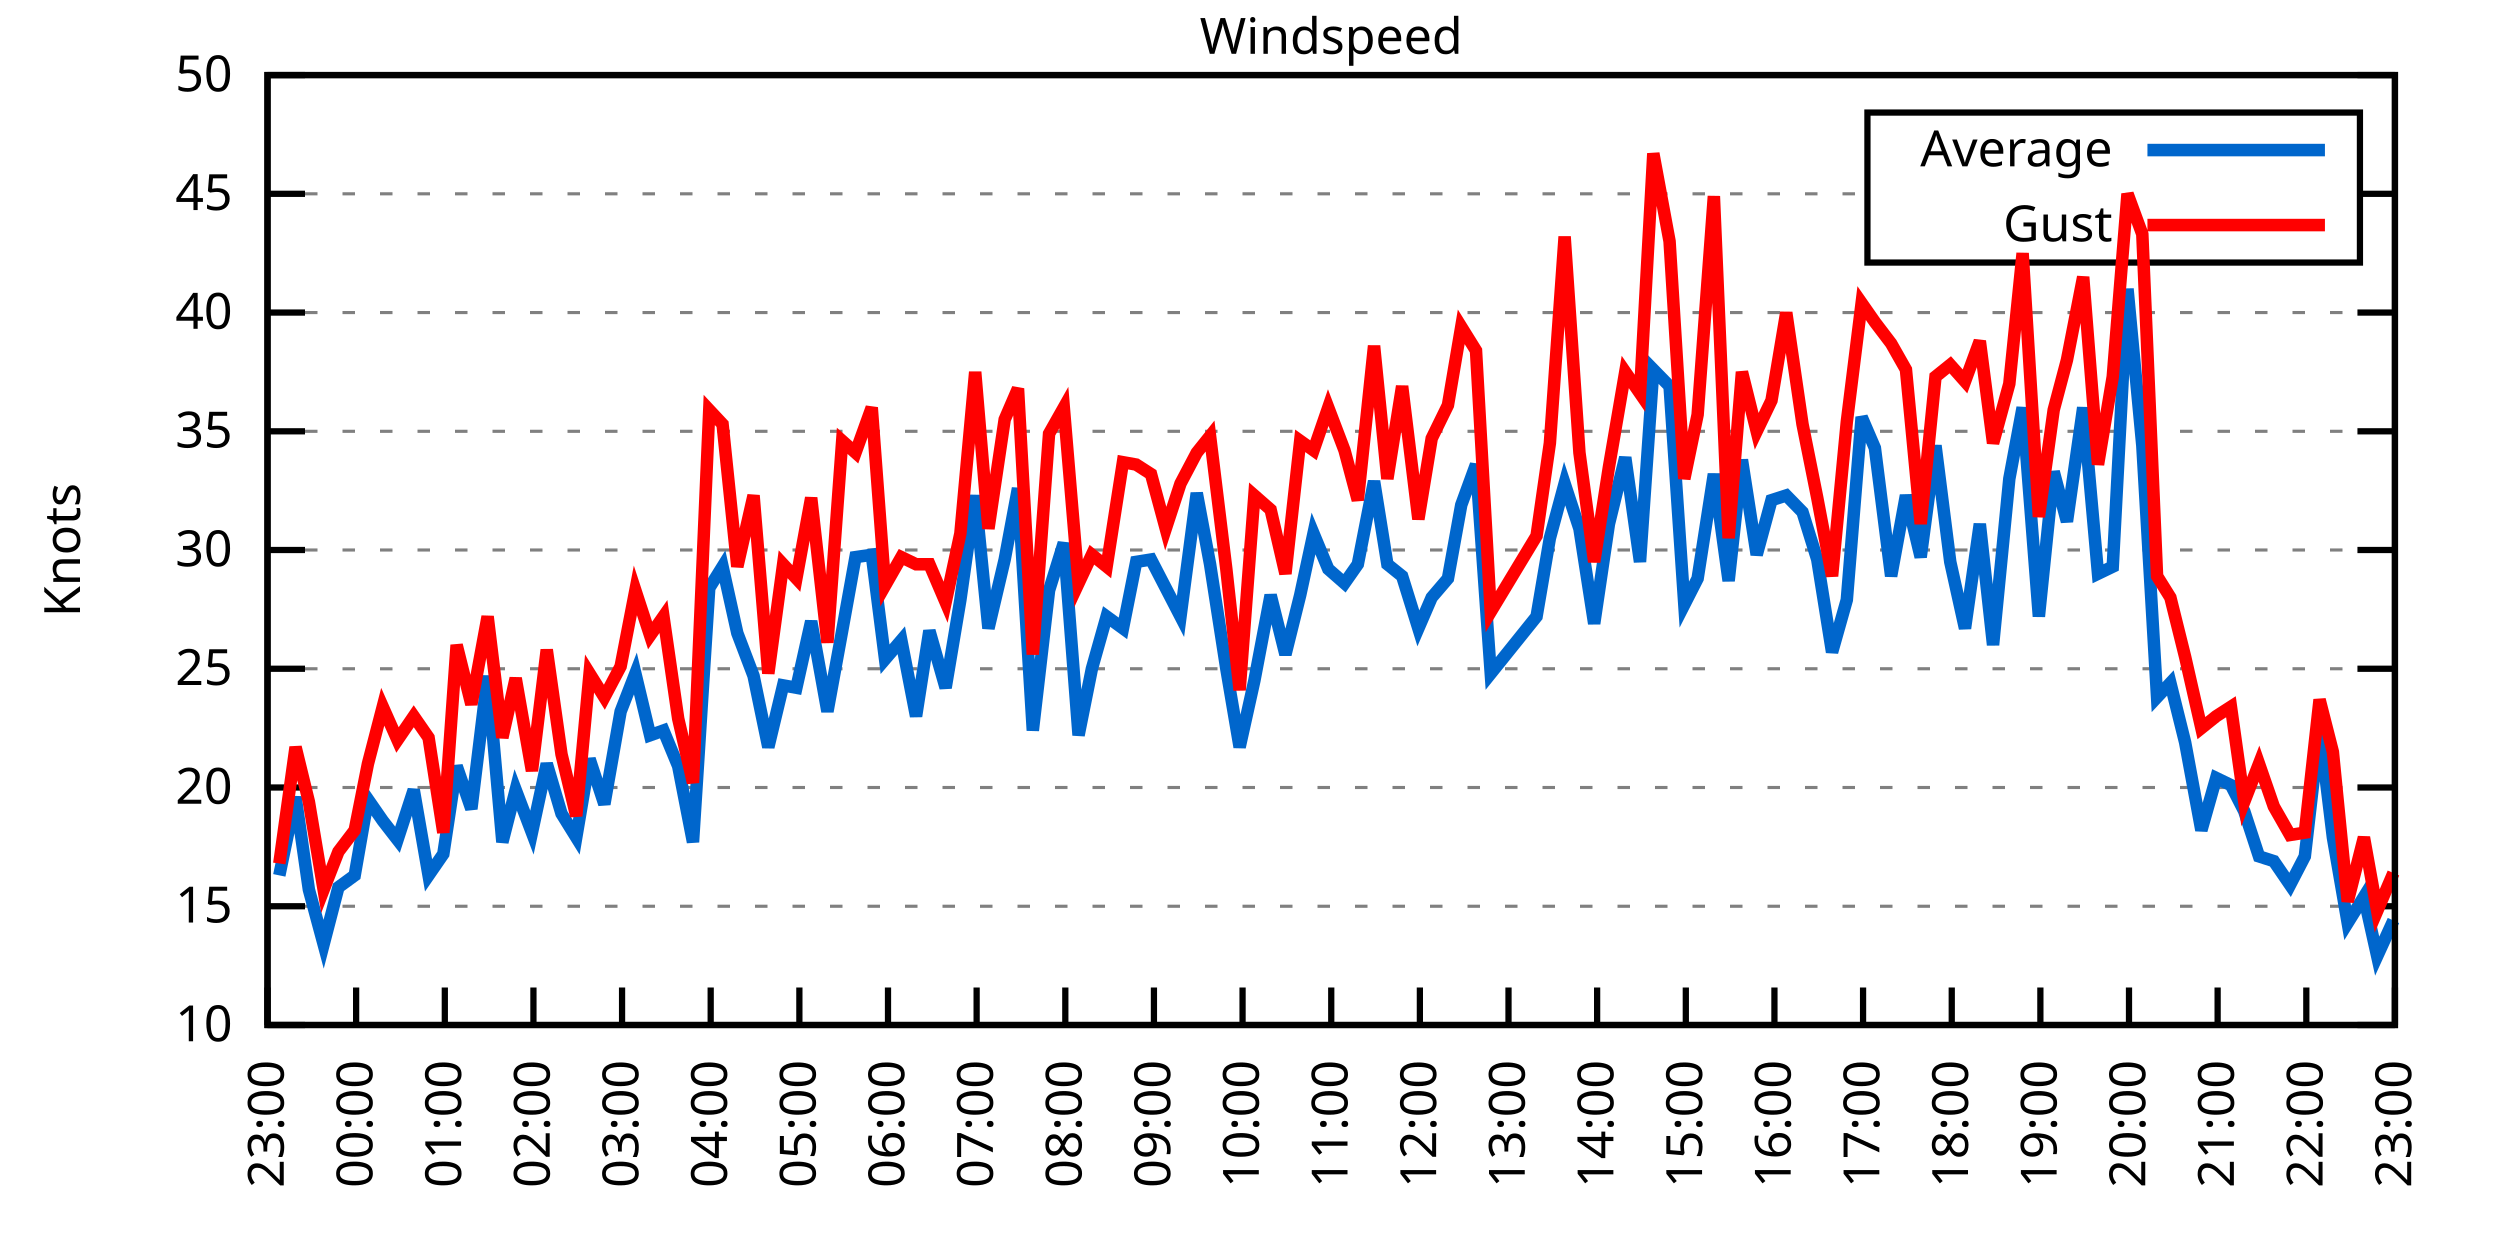
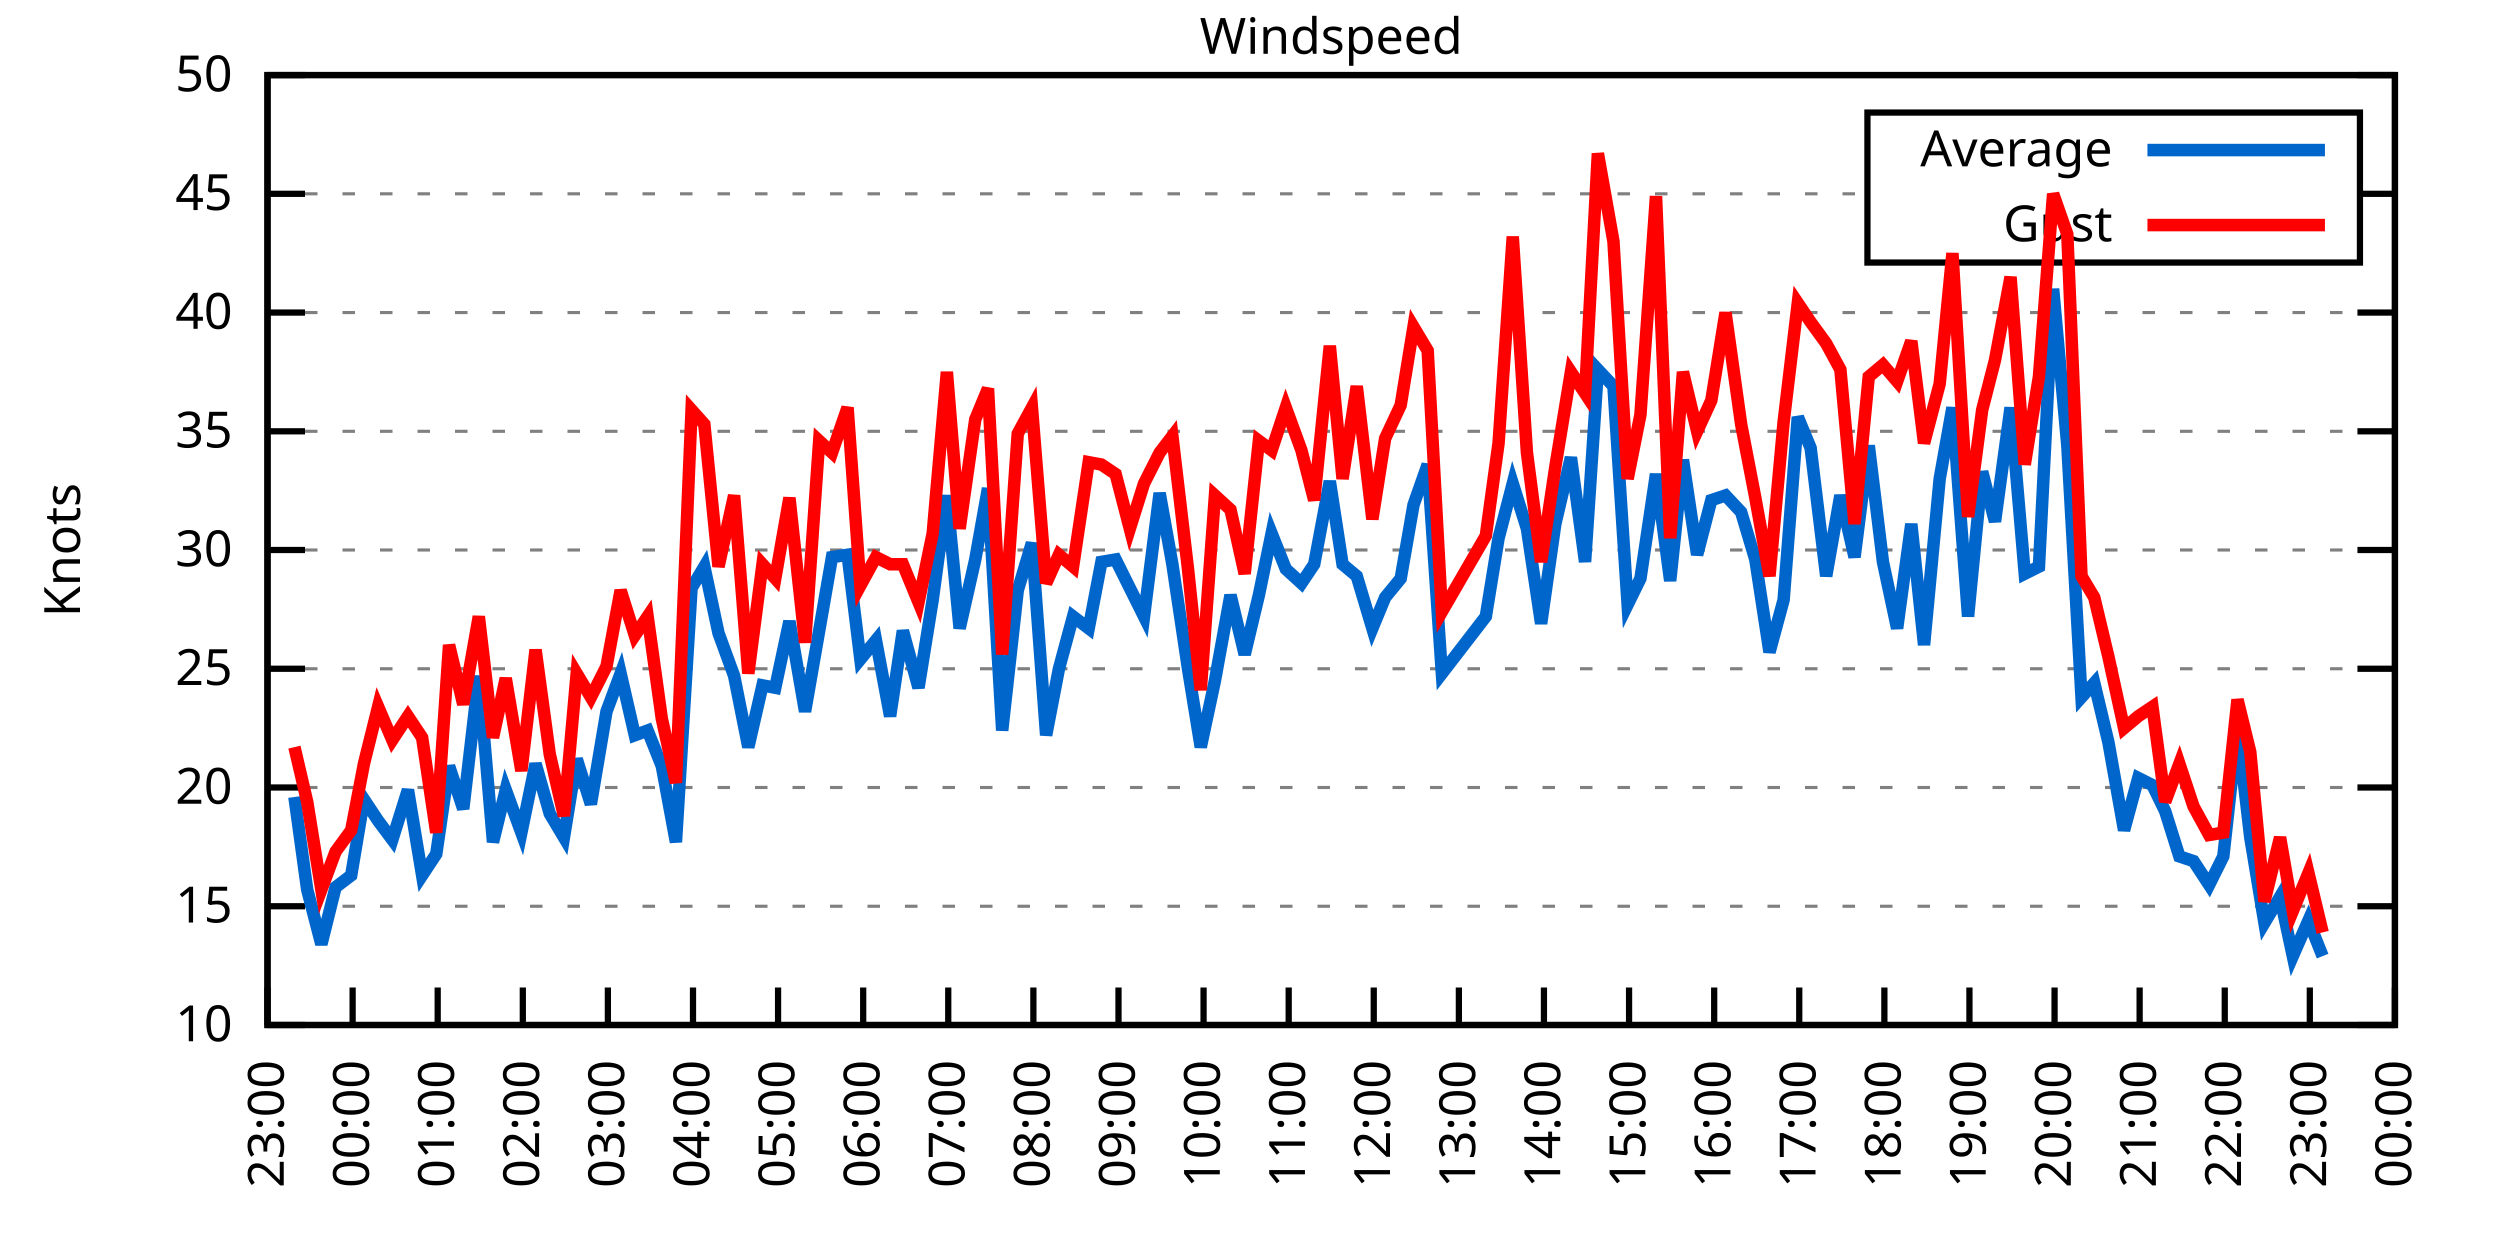
<svg xmlns="http://www.w3.org/2000/svg" xmlns:xlink="http://www.w3.org/1999/xlink" width="400" height="200" viewBox="0 0 400 200">
  <g id="gnuplot_canvas">
    <rect x="0" y="0" width="400" height="200" fill="none" />
    <defs>
      <circle id="gpDot" r="0.5" stroke-width="0.5" stroke="currentColor" />
      <path id="gpPt0" stroke-width="0.333" stroke="currentColor" d="M-1,0 h2 M0,-1 v2" />
      <path id="gpPt1" stroke-width="0.333" stroke="currentColor" d="M-1,-1 L1,1 M1,-1 L-1,1" />
      <path id="gpPt2" stroke-width="0.333" stroke="currentColor" d="M-1,0 L1,0 M0,-1 L0,1 M-1,-1 L1,1 M-1,1 L1,-1" />
      <rect id="gpPt3" stroke-width="0.333" stroke="currentColor" x="-1" y="-1" width="2" height="2" />
      <rect id="gpPt4" stroke-width="0.333" stroke="currentColor" fill="currentColor" x="-1" y="-1" width="2" height="2" />
      <circle id="gpPt5" stroke-width="0.333" stroke="currentColor" cx="0" cy="0" r="1" />
      <use xlink:href="#gpPt5" id="gpPt6" fill="currentColor" stroke="none" />
      <path id="gpPt7" stroke-width="0.333" stroke="currentColor" d="M0,-1.33 L-1.33,0.67 L1.33,0.67 z" />
      <use xlink:href="#gpPt7" id="gpPt8" fill="currentColor" stroke="none" />
      <use xlink:href="#gpPt7" id="gpPt9" stroke="currentColor" transform="rotate(180)" />
      <use xlink:href="#gpPt9" id="gpPt10" fill="currentColor" stroke="none" />
      <use xlink:href="#gpPt3" id="gpPt11" stroke="currentColor" transform="rotate(45)" />
      <use xlink:href="#gpPt11" id="gpPt12" fill="currentColor" stroke="none" />
      <path id="gpPt13" stroke-width="0.333" stroke="currentColor" d="M0,1.330 L1.265,0.411 L0.782,-1.067 L-0.782,-1.076 L-1.265,0.411 z" />
      <use xlink:href="#gpPt13" id="gpPt14" fill="currentColor" stroke="none" />
      <filter id="textbox" filterUnits="objectBoundingBox" x="0" y="0" height="1" width="1">
        <feFlood flood-color="white" flood-opacity="1" result="bgnd" />
        <feComposite in="SourceGraphic" in2="bgnd" operator="atop" />
      </filter>
      <filter id="greybox" filterUnits="objectBoundingBox" x="0" y="0" height="1" width="1">
        <feFlood flood-color="lightgrey" flood-opacity="1" result="grey" />
        <feComposite in="SourceGraphic" in2="grey" operator="atop" />
      </filter>
    </defs>
    <g fill="none" color="white" stroke="currentColor" stroke-width="1.00" stroke-linecap="butt" stroke-linejoin="miter">
</g>
    <g fill="none" color="black" stroke="currentColor" stroke-width="1.00" stroke-linecap="butt" stroke-linejoin="miter">
      <g stroke="none" shape-rendering="crispEdges">
        <polygon fill="rgb(255, 255, 255)" points="42.80,164.00 383.18,164.00 383.18,12.02 42.80,12.02 " />
      </g>
    </g>
    <g fill="none" color="black" stroke="currentColor" stroke-width="1.00" stroke-linecap="butt" stroke-linejoin="miter">
</g>
    <g fill="none" color="black" stroke="black" stroke-width="0.50" stroke-linecap="butt" stroke-linejoin="miter">
</g>
    <g fill="none" color="gray" stroke="currentColor" stroke-width="0.50" stroke-linecap="butt" stroke-linejoin="miter">
      <path stroke="gray" stroke-dasharray="2,4" class="gridline" d="M42.80,164.00 L383.19,164.00  " />
    </g>
    <g fill="none" color="gray" stroke="gray" stroke-width="1.00" stroke-linecap="butt" stroke-linejoin="miter">
</g>
    <g fill="none" color="black" stroke="currentColor" stroke-width="1.00" stroke-linecap="butt" stroke-linejoin="miter">
      <path stroke="black" d="M42.80,164.00 L48.80,164.00 M383.19,164.00 L377.19,164.00  " />
      <g transform="translate(37.20,166.60)" stroke="none" fill="black" font-family="Sans" font-size="8.00" text-anchor="end">
        <text>
          <tspan font-family="Sans"> 10</tspan>
        </text>
      </g>
    </g>
    <g fill="none" color="black" stroke="currentColor" stroke-width="1.00" stroke-linecap="butt" stroke-linejoin="miter">
</g>
    <g fill="none" color="black" stroke="black" stroke-width="0.50" stroke-linecap="butt" stroke-linejoin="miter">
</g>
    <g fill="none" color="gray" stroke="currentColor" stroke-width="0.50" stroke-linecap="butt" stroke-linejoin="miter">
      <path stroke="gray" stroke-dasharray="2,4" class="gridline" d="M42.80,145.00 L383.19,145.00  " />
    </g>
    <g fill="none" color="gray" stroke="gray" stroke-width="1.00" stroke-linecap="butt" stroke-linejoin="miter">
</g>
    <g fill="none" color="black" stroke="currentColor" stroke-width="1.00" stroke-linecap="butt" stroke-linejoin="miter">
      <path stroke="black" d="M42.80,145.00 L48.80,145.00 M383.19,145.00 L377.19,145.00  " />
      <g transform="translate(37.20,147.60)" stroke="none" fill="black" font-family="Sans" font-size="8.00" text-anchor="end">
        <text>
          <tspan font-family="Sans"> 15</tspan>
        </text>
      </g>
    </g>
    <g fill="none" color="black" stroke="currentColor" stroke-width="1.00" stroke-linecap="butt" stroke-linejoin="miter">
</g>
    <g fill="none" color="black" stroke="black" stroke-width="0.50" stroke-linecap="butt" stroke-linejoin="miter">
</g>
    <g fill="none" color="gray" stroke="currentColor" stroke-width="0.50" stroke-linecap="butt" stroke-linejoin="miter">
      <path stroke="gray" stroke-dasharray="2,4" class="gridline" d="M42.80,126.00 L383.19,126.00  " />
    </g>
    <g fill="none" color="gray" stroke="gray" stroke-width="1.00" stroke-linecap="butt" stroke-linejoin="miter">
</g>
    <g fill="none" color="black" stroke="currentColor" stroke-width="1.00" stroke-linecap="butt" stroke-linejoin="miter">
      <path stroke="black" d="M42.80,126.00 L48.80,126.00 M383.19,126.00 L377.19,126.00  " />
      <g transform="translate(37.20,128.60)" stroke="none" fill="black" font-family="Sans" font-size="8.00" text-anchor="end">
        <text>
          <tspan font-family="Sans"> 20</tspan>
        </text>
      </g>
    </g>
    <g fill="none" color="black" stroke="currentColor" stroke-width="1.00" stroke-linecap="butt" stroke-linejoin="miter">
</g>
    <g fill="none" color="black" stroke="black" stroke-width="0.50" stroke-linecap="butt" stroke-linejoin="miter">
</g>
    <g fill="none" color="gray" stroke="currentColor" stroke-width="0.50" stroke-linecap="butt" stroke-linejoin="miter">
      <path stroke="gray" stroke-dasharray="2,4" class="gridline" d="M42.80,107.00 L383.19,107.00  " />
    </g>
    <g fill="none" color="gray" stroke="gray" stroke-width="1.00" stroke-linecap="butt" stroke-linejoin="miter">
</g>
    <g fill="none" color="black" stroke="currentColor" stroke-width="1.00" stroke-linecap="butt" stroke-linejoin="miter">
      <path stroke="black" d="M42.80,107.00 L48.80,107.00 M383.19,107.00 L377.19,107.00  " />
      <g transform="translate(37.20,109.60)" stroke="none" fill="black" font-family="Sans" font-size="8.00" text-anchor="end">
        <text>
          <tspan font-family="Sans"> 25</tspan>
        </text>
      </g>
    </g>
    <g fill="none" color="black" stroke="currentColor" stroke-width="1.00" stroke-linecap="butt" stroke-linejoin="miter">
</g>
    <g fill="none" color="black" stroke="black" stroke-width="0.50" stroke-linecap="butt" stroke-linejoin="miter">
</g>
    <g fill="none" color="gray" stroke="currentColor" stroke-width="0.50" stroke-linecap="butt" stroke-linejoin="miter">
      <path stroke="gray" stroke-dasharray="2,4" class="gridline" d="M42.80,88.00 L383.19,88.00  " />
    </g>
    <g fill="none" color="gray" stroke="gray" stroke-width="1.00" stroke-linecap="butt" stroke-linejoin="miter">
</g>
    <g fill="none" color="black" stroke="currentColor" stroke-width="1.00" stroke-linecap="butt" stroke-linejoin="miter">
      <path stroke="black" d="M42.80,88.00 L48.80,88.00 M383.19,88.00 L377.19,88.00  " />
      <g transform="translate(37.20,90.60)" stroke="none" fill="black" font-family="Sans" font-size="8.00" text-anchor="end">
        <text>
          <tspan font-family="Sans"> 30</tspan>
        </text>
      </g>
    </g>
    <g fill="none" color="black" stroke="currentColor" stroke-width="1.00" stroke-linecap="butt" stroke-linejoin="miter">
</g>
    <g fill="none" color="black" stroke="black" stroke-width="0.50" stroke-linecap="butt" stroke-linejoin="miter">
</g>
    <g fill="none" color="gray" stroke="currentColor" stroke-width="0.50" stroke-linecap="butt" stroke-linejoin="miter">
      <path stroke="gray" stroke-dasharray="2,4" class="gridline" d="M42.80,69.01 L383.19,69.01  " />
    </g>
    <g fill="none" color="gray" stroke="gray" stroke-width="1.00" stroke-linecap="butt" stroke-linejoin="miter">
</g>
    <g fill="none" color="black" stroke="currentColor" stroke-width="1.00" stroke-linecap="butt" stroke-linejoin="miter">
      <path stroke="black" d="M42.80,69.01 L48.80,69.01 M383.19,69.01 L377.19,69.01  " />
      <g transform="translate(37.20,71.61)" stroke="none" fill="black" font-family="Sans" font-size="8.00" text-anchor="end">
        <text>
          <tspan font-family="Sans"> 35</tspan>
        </text>
      </g>
    </g>
    <g fill="none" color="black" stroke="currentColor" stroke-width="1.00" stroke-linecap="butt" stroke-linejoin="miter">
</g>
    <g fill="none" color="black" stroke="black" stroke-width="0.50" stroke-linecap="butt" stroke-linejoin="miter">
</g>
    <g fill="none" color="gray" stroke="currentColor" stroke-width="0.50" stroke-linecap="butt" stroke-linejoin="miter">
      <path stroke="gray" stroke-dasharray="2,4" class="gridline" d="M42.80,50.01 L383.19,50.01  " />
    </g>
    <g fill="none" color="gray" stroke="gray" stroke-width="1.00" stroke-linecap="butt" stroke-linejoin="miter">
</g>
    <g fill="none" color="black" stroke="currentColor" stroke-width="1.00" stroke-linecap="butt" stroke-linejoin="miter">
      <path stroke="black" d="M42.80,50.01 L48.80,50.01 M383.19,50.01 L377.19,50.01  " />
      <g transform="translate(37.20,52.61)" stroke="none" fill="black" font-family="Sans" font-size="8.00" text-anchor="end">
        <text>
          <tspan font-family="Sans"> 40</tspan>
        </text>
      </g>
    </g>
    <g fill="none" color="black" stroke="currentColor" stroke-width="1.00" stroke-linecap="butt" stroke-linejoin="miter">
</g>
    <g fill="none" color="black" stroke="black" stroke-width="0.50" stroke-linecap="butt" stroke-linejoin="miter">
</g>
    <g fill="none" color="gray" stroke="currentColor" stroke-width="0.50" stroke-linecap="butt" stroke-linejoin="miter">
      <path stroke="gray" stroke-dasharray="2,4" class="gridline" d="M42.80,31.01 L298.79,31.01 M377.59,31.01 L383.19,31.01  " />
    </g>
    <g fill="none" color="gray" stroke="gray" stroke-width="1.00" stroke-linecap="butt" stroke-linejoin="miter">
</g>
    <g fill="none" color="black" stroke="currentColor" stroke-width="1.00" stroke-linecap="butt" stroke-linejoin="miter">
      <path stroke="black" d="M42.80,31.01 L48.80,31.01 M383.19,31.01 L377.19,31.01  " />
      <g transform="translate(37.20,33.61)" stroke="none" fill="black" font-family="Sans" font-size="8.00" text-anchor="end">
        <text>
          <tspan font-family="Sans"> 45</tspan>
        </text>
      </g>
    </g>
    <g fill="none" color="black" stroke="currentColor" stroke-width="1.00" stroke-linecap="butt" stroke-linejoin="miter">
</g>
    <g fill="none" color="black" stroke="black" stroke-width="0.50" stroke-linecap="butt" stroke-linejoin="miter">
</g>
    <g fill="none" color="gray" stroke="currentColor" stroke-width="0.50" stroke-linecap="butt" stroke-linejoin="miter">
      <path stroke="gray" stroke-dasharray="2,4" class="gridline" d="M42.80,12.01 L383.19,12.01  " />
    </g>
    <g fill="none" color="gray" stroke="gray" stroke-width="1.00" stroke-linecap="butt" stroke-linejoin="miter">
</g>
    <g fill="none" color="black" stroke="currentColor" stroke-width="1.00" stroke-linecap="butt" stroke-linejoin="miter">
      <path stroke="black" d="M42.80,12.01 L48.80,12.01 M383.19,12.01 L377.19,12.01  " />
      <g transform="translate(37.20,14.61)" stroke="none" fill="black" font-family="Sans" font-size="8.00" text-anchor="end">
        <text>
          <tspan font-family="Sans"> 50</tspan>
        </text>
      </g>
    </g>
    <g fill="none" color="black" stroke="currentColor" stroke-width="1.00" stroke-linecap="butt" stroke-linejoin="miter">
      <path stroke="black" d="M42.80,164.00 L42.80,158.00  " />
      <g transform="translate(45.40,169.60) rotate(270.00)" stroke="none" fill="black" font-family="Sans" font-size="8.00" text-anchor="end">
        <text>
          <tspan font-family="Sans">23:00</tspan>
        </text>
      </g>
    </g>
    <g fill="none" color="black" stroke="currentColor" stroke-width="1.00" stroke-linecap="butt" stroke-linejoin="miter">
-       <path stroke="black" d="M56.98,164.00 L56.98,158.00  " />
-       <g transform="translate(59.58,169.60) rotate(270.00)" stroke="none" fill="black" font-family="Sans" font-size="8.00" text-anchor="end">
+       <path stroke="black" d="M56.42,164.00 L56.42,158.00  " />
+       <g transform="translate(59.02,169.60) rotate(270.00)" stroke="none" fill="black" font-family="Sans" font-size="8.00" text-anchor="end">
        <text>
          <tspan font-family="Sans">00:00</tspan>
        </text>
      </g>
    </g>
    <g fill="none" color="black" stroke="currentColor" stroke-width="1.00" stroke-linecap="butt" stroke-linejoin="miter">
-       <path stroke="black" d="M71.17,164.00 L71.17,158.00  " />
-       <g transform="translate(73.77,169.60) rotate(270.00)" stroke="none" fill="black" font-family="Sans" font-size="8.00" text-anchor="end">
+       <path stroke="black" d="M70.03,164.00 L70.03,158.00  " />
+       <g transform="translate(72.63,169.60) rotate(270.00)" stroke="none" fill="black" font-family="Sans" font-size="8.00" text-anchor="end">
        <text>
          <tspan font-family="Sans">01:00</tspan>
        </text>
      </g>
    </g>
    <g fill="none" color="black" stroke="currentColor" stroke-width="1.00" stroke-linecap="butt" stroke-linejoin="miter">
-       <path stroke="black" d="M85.35,164.00 L85.35,158.00  " />
-       <g transform="translate(87.95,169.60) rotate(270.00)" stroke="none" fill="black" font-family="Sans" font-size="8.00" text-anchor="end">
+       <path stroke="black" d="M83.65,164.00 L83.65,158.00  " />
+       <g transform="translate(86.25,169.60) rotate(270.00)" stroke="none" fill="black" font-family="Sans" font-size="8.00" text-anchor="end">
        <text>
          <tspan font-family="Sans">02:00</tspan>
        </text>
      </g>
    </g>
    <g fill="none" color="black" stroke="currentColor" stroke-width="1.00" stroke-linecap="butt" stroke-linejoin="miter">
-       <path stroke="black" d="M99.53,164.00 L99.53,158.00  " />
-       <g transform="translate(102.13,169.60) rotate(270.00)" stroke="none" fill="black" font-family="Sans" font-size="8.00" text-anchor="end">
+       <path stroke="black" d="M97.26,164.00 L97.26,158.00  " />
+       <g transform="translate(99.86,169.60) rotate(270.00)" stroke="none" fill="black" font-family="Sans" font-size="8.00" text-anchor="end">
        <text>
          <tspan font-family="Sans">03:00</tspan>
        </text>
      </g>
    </g>
    <g fill="none" color="black" stroke="currentColor" stroke-width="1.00" stroke-linecap="butt" stroke-linejoin="miter">
-       <path stroke="black" d="M113.71,164.00 L113.71,158.00  " />
-       <g transform="translate(116.31,169.60) rotate(270.00)" stroke="none" fill="black" font-family="Sans" font-size="8.00" text-anchor="end">
+       <path stroke="black" d="M110.88,164.00 L110.88,158.00  " />
+       <g transform="translate(113.48,169.60) rotate(270.00)" stroke="none" fill="black" font-family="Sans" font-size="8.00" text-anchor="end">
        <text>
          <tspan font-family="Sans">04:00</tspan>
        </text>
      </g>
    </g>
    <g fill="none" color="black" stroke="currentColor" stroke-width="1.00" stroke-linecap="butt" stroke-linejoin="miter">
-       <path stroke="black" d="M127.90,164.00 L127.90,158.00  " />
-       <g transform="translate(130.50,169.60) rotate(270.00)" stroke="none" fill="black" font-family="Sans" font-size="8.00" text-anchor="end">
+       <path stroke="black" d="M124.49,164.00 L124.49,158.00  " />
+       <g transform="translate(127.09,169.60) rotate(270.00)" stroke="none" fill="black" font-family="Sans" font-size="8.00" text-anchor="end">
        <text>
          <tspan font-family="Sans">05:00</tspan>
        </text>
      </g>
    </g>
    <g fill="none" color="black" stroke="currentColor" stroke-width="1.00" stroke-linecap="butt" stroke-linejoin="miter">
-       <path stroke="black" d="M142.08,164.00 L142.08,158.00  " />
-       <g transform="translate(144.68,169.60) rotate(270.00)" stroke="none" fill="black" font-family="Sans" font-size="8.00" text-anchor="end">
+       <path stroke="black" d="M138.11,164.00 L138.11,158.00  " />
+       <g transform="translate(140.71,169.60) rotate(270.00)" stroke="none" fill="black" font-family="Sans" font-size="8.00" text-anchor="end">
        <text>
          <tspan font-family="Sans">06:00</tspan>
        </text>
      </g>
    </g>
    <g fill="none" color="black" stroke="currentColor" stroke-width="1.00" stroke-linecap="butt" stroke-linejoin="miter">
-       <path stroke="black" d="M156.26,164.00 L156.26,158.00  " />
-       <g transform="translate(158.86,169.60) rotate(270.00)" stroke="none" fill="black" font-family="Sans" font-size="8.00" text-anchor="end">
+       <path stroke="black" d="M151.72,164.00 L151.72,158.00  " />
+       <g transform="translate(154.32,169.60) rotate(270.00)" stroke="none" fill="black" font-family="Sans" font-size="8.00" text-anchor="end">
        <text>
          <tspan font-family="Sans">07:00</tspan>
        </text>
      </g>
    </g>
    <g fill="none" color="black" stroke="currentColor" stroke-width="1.00" stroke-linecap="butt" stroke-linejoin="miter">
-       <path stroke="black" d="M170.45,164.00 L170.45,158.00  " />
-       <g transform="translate(173.05,169.60) rotate(270.00)" stroke="none" fill="black" font-family="Sans" font-size="8.00" text-anchor="end">
+       <path stroke="black" d="M165.34,164.00 L165.34,158.00  " />
+       <g transform="translate(167.94,169.60) rotate(270.00)" stroke="none" fill="black" font-family="Sans" font-size="8.00" text-anchor="end">
        <text>
          <tspan font-family="Sans">08:00</tspan>
        </text>
      </g>
    </g>
    <g fill="none" color="black" stroke="currentColor" stroke-width="1.00" stroke-linecap="butt" stroke-linejoin="miter">
-       <path stroke="black" d="M184.63,164.00 L184.63,158.00  " />
-       <g transform="translate(187.23,169.60) rotate(270.00)" stroke="none" fill="black" font-family="Sans" font-size="8.00" text-anchor="end">
+       <path stroke="black" d="M178.96,164.00 L178.96,158.00  " />
+       <g transform="translate(181.56,169.60) rotate(270.00)" stroke="none" fill="black" font-family="Sans" font-size="8.00" text-anchor="end">
        <text>
          <tspan font-family="Sans">09:00</tspan>
        </text>
      </g>
    </g>
    <g fill="none" color="black" stroke="currentColor" stroke-width="1.00" stroke-linecap="butt" stroke-linejoin="miter">
-       <path stroke="black" d="M198.81,164.00 L198.81,158.00  " />
-       <g transform="translate(201.41,169.60) rotate(270.00)" stroke="none" fill="black" font-family="Sans" font-size="8.00" text-anchor="end">
+       <path stroke="black" d="M192.57,164.00 L192.57,158.00  " />
+       <g transform="translate(195.17,169.60) rotate(270.00)" stroke="none" fill="black" font-family="Sans" font-size="8.00" text-anchor="end">
        <text>
          <tspan font-family="Sans">10:00</tspan>
        </text>
      </g>
    </g>
    <g fill="none" color="black" stroke="currentColor" stroke-width="1.00" stroke-linecap="butt" stroke-linejoin="miter">
-       <path stroke="black" d="M213.00,164.00 L213.00,158.00  " />
-       <g transform="translate(215.60,169.60) rotate(270.00)" stroke="none" fill="black" font-family="Sans" font-size="8.00" text-anchor="end">
+       <path stroke="black" d="M206.19,164.00 L206.19,158.00  " />
+       <g transform="translate(208.79,169.60) rotate(270.00)" stroke="none" fill="black" font-family="Sans" font-size="8.00" text-anchor="end">
        <text>
          <tspan font-family="Sans">11:00</tspan>
        </text>
      </g>
    </g>
    <g fill="none" color="black" stroke="currentColor" stroke-width="1.00" stroke-linecap="butt" stroke-linejoin="miter">
-       <path stroke="black" d="M227.18,164.00 L227.18,158.00  " />
-       <g transform="translate(229.78,169.60) rotate(270.00)" stroke="none" fill="black" font-family="Sans" font-size="8.00" text-anchor="end">
+       <path stroke="black" d="M219.80,164.00 L219.80,158.00  " />
+       <g transform="translate(222.40,169.60) rotate(270.00)" stroke="none" fill="black" font-family="Sans" font-size="8.00" text-anchor="end">
        <text>
          <tspan font-family="Sans">12:00</tspan>
        </text>
      </g>
    </g>
    <g fill="none" color="black" stroke="currentColor" stroke-width="1.00" stroke-linecap="butt" stroke-linejoin="miter">
-       <path stroke="black" d="M241.36,164.00 L241.36,158.00  " />
-       <g transform="translate(243.96,169.60) rotate(270.00)" stroke="none" fill="black" font-family="Sans" font-size="8.00" text-anchor="end">
+       <path stroke="black" d="M233.42,164.00 L233.42,158.00  " />
+       <g transform="translate(236.02,169.60) rotate(270.00)" stroke="none" fill="black" font-family="Sans" font-size="8.00" text-anchor="end">
        <text>
          <tspan font-family="Sans">13:00</tspan>
        </text>
      </g>
    </g>
    <g fill="none" color="black" stroke="currentColor" stroke-width="1.00" stroke-linecap="butt" stroke-linejoin="miter">
-       <path stroke="black" d="M255.54,164.00 L255.54,158.00  " />
-       <g transform="translate(258.14,169.60) rotate(270.00)" stroke="none" fill="black" font-family="Sans" font-size="8.00" text-anchor="end">
+       <path stroke="black" d="M247.03,164.00 L247.03,158.00  " />
+       <g transform="translate(249.63,169.60) rotate(270.00)" stroke="none" fill="black" font-family="Sans" font-size="8.00" text-anchor="end">
        <text>
          <tspan font-family="Sans">14:00</tspan>
        </text>
      </g>
    </g>
    <g fill="none" color="black" stroke="currentColor" stroke-width="1.00" stroke-linecap="butt" stroke-linejoin="miter">
-       <path stroke="black" d="M269.73,164.00 L269.73,158.00  " />
-       <g transform="translate(272.33,169.60) rotate(270.00)" stroke="none" fill="black" font-family="Sans" font-size="8.00" text-anchor="end">
+       <path stroke="black" d="M260.65,164.00 L260.65,158.00  " />
+       <g transform="translate(263.25,169.60) rotate(270.00)" stroke="none" fill="black" font-family="Sans" font-size="8.00" text-anchor="end">
        <text>
          <tspan font-family="Sans">15:00</tspan>
        </text>
      </g>
    </g>
    <g fill="none" color="black" stroke="currentColor" stroke-width="1.00" stroke-linecap="butt" stroke-linejoin="miter">
-       <path stroke="black" d="M283.91,164.00 L283.91,158.00  " />
-       <g transform="translate(286.51,169.60) rotate(270.00)" stroke="none" fill="black" font-family="Sans" font-size="8.00" text-anchor="end">
+       <path stroke="black" d="M274.27,164.00 L274.27,158.00  " />
+       <g transform="translate(276.87,169.60) rotate(270.00)" stroke="none" fill="black" font-family="Sans" font-size="8.00" text-anchor="end">
        <text>
          <tspan font-family="Sans">16:00</tspan>
        </text>
      </g>
    </g>
    <g fill="none" color="black" stroke="currentColor" stroke-width="1.00" stroke-linecap="butt" stroke-linejoin="miter">
-       <path stroke="black" d="M298.09,164.00 L298.09,158.00  " />
-       <g transform="translate(300.69,169.60) rotate(270.00)" stroke="none" fill="black" font-family="Sans" font-size="8.00" text-anchor="end">
+       <path stroke="black" d="M287.88,164.00 L287.88,158.00  " />
+       <g transform="translate(290.48,169.60) rotate(270.00)" stroke="none" fill="black" font-family="Sans" font-size="8.00" text-anchor="end">
        <text>
          <tspan font-family="Sans">17:00</tspan>
        </text>
      </g>
    </g>
    <g fill="none" color="black" stroke="currentColor" stroke-width="1.00" stroke-linecap="butt" stroke-linejoin="miter">
-       <path stroke="black" d="M312.28,164.00 L312.28,158.00  " />
-       <g transform="translate(314.88,169.60) rotate(270.00)" stroke="none" fill="black" font-family="Sans" font-size="8.00" text-anchor="end">
+       <path stroke="black" d="M301.50,164.00 L301.50,158.00  " />
+       <g transform="translate(304.10,169.60) rotate(270.00)" stroke="none" fill="black" font-family="Sans" font-size="8.00" text-anchor="end">
        <text>
          <tspan font-family="Sans">18:00</tspan>
        </text>
      </g>
    </g>
    <g fill="none" color="black" stroke="currentColor" stroke-width="1.00" stroke-linecap="butt" stroke-linejoin="miter">
-       <path stroke="black" d="M326.46,164.00 L326.46,158.00  " />
-       <g transform="translate(329.06,169.60) rotate(270.00)" stroke="none" fill="black" font-family="Sans" font-size="8.00" text-anchor="end">
+       <path stroke="black" d="M315.11,164.00 L315.11,158.00  " />
+       <g transform="translate(317.71,169.60) rotate(270.00)" stroke="none" fill="black" font-family="Sans" font-size="8.00" text-anchor="end">
        <text>
          <tspan font-family="Sans">19:00</tspan>
        </text>
      </g>
    </g>
    <g fill="none" color="black" stroke="currentColor" stroke-width="1.00" stroke-linecap="butt" stroke-linejoin="miter">
-       <path stroke="black" d="M340.64,164.00 L340.64,158.00  " />
-       <g transform="translate(343.24,169.60) rotate(270.00)" stroke="none" fill="black" font-family="Sans" font-size="8.00" text-anchor="end">
+       <path stroke="black" d="M328.73,164.00 L328.73,158.00  " />
+       <g transform="translate(331.33,169.60) rotate(270.00)" stroke="none" fill="black" font-family="Sans" font-size="8.00" text-anchor="end">
        <text>
          <tspan font-family="Sans">20:00</tspan>
        </text>
      </g>
    </g>
    <g fill="none" color="black" stroke="currentColor" stroke-width="1.00" stroke-linecap="butt" stroke-linejoin="miter">
-       <path stroke="black" d="M354.82,164.00 L354.82,158.00  " />
-       <g transform="translate(357.42,169.60) rotate(270.00)" stroke="none" fill="black" font-family="Sans" font-size="8.00" text-anchor="end">
+       <path stroke="black" d="M342.34,164.00 L342.34,158.00  " />
+       <g transform="translate(344.94,169.60) rotate(270.00)" stroke="none" fill="black" font-family="Sans" font-size="8.00" text-anchor="end">
        <text>
          <tspan font-family="Sans">21:00</tspan>
        </text>
      </g>
    </g>
    <g fill="none" color="black" stroke="currentColor" stroke-width="1.00" stroke-linecap="butt" stroke-linejoin="miter">
-       <path stroke="black" d="M369.01,164.00 L369.01,158.00  " />
-       <g transform="translate(371.61,169.60) rotate(270.00)" stroke="none" fill="black" font-family="Sans" font-size="8.00" text-anchor="end">
+       <path stroke="black" d="M355.96,164.00 L355.96,158.00  " />
+       <g transform="translate(358.56,169.60) rotate(270.00)" stroke="none" fill="black" font-family="Sans" font-size="8.00" text-anchor="end">
        <text>
          <tspan font-family="Sans">22:00</tspan>
+         </text>
+       </g>
+     </g>
+     <g fill="none" color="black" stroke="currentColor" stroke-width="1.00" stroke-linecap="butt" stroke-linejoin="miter">
+       <path stroke="black" d="M369.57,164.00 L369.57,158.00  " />
+       <g transform="translate(372.17,169.60) rotate(270.00)" stroke="none" fill="black" font-family="Sans" font-size="8.00" text-anchor="end">
+         <text>
+           <tspan font-family="Sans">23:00</tspan>
        </text>
      </g>
    </g>
    <g fill="none" color="black" stroke="currentColor" stroke-width="1.00" stroke-linecap="butt" stroke-linejoin="miter">
      <path stroke="black" d="M383.19,164.00 L383.19,158.00  " />
      <g transform="translate(385.79,169.60) rotate(270.00)" stroke="none" fill="black" font-family="Sans" font-size="8.00" text-anchor="end">
        <text>
-           <tspan font-family="Sans">23:00</tspan>
+           <tspan font-family="Sans">00:00</tspan>
        </text>
      </g>
    </g>
    <g fill="none" color="black" stroke="currentColor" stroke-width="1.00" stroke-linecap="butt" stroke-linejoin="miter">
</g>
    <g fill="none" color="black" stroke="currentColor" stroke-width="1.00" stroke-linecap="butt" stroke-linejoin="miter">
      <path stroke="black" d="M42.80,12.01 L42.80,164.00 L383.19,164.00 L383.19,12.01 L42.80,12.01 Z  " />
    </g>
    <g fill="none" color="black" stroke="currentColor" stroke-width="1.00" stroke-linecap="butt" stroke-linejoin="miter">
</g>
    <g fill="none" color="black" stroke="currentColor" stroke-width="1.00" stroke-linecap="butt" stroke-linejoin="miter">
      <path stroke="black" d="M298.79,42.01 L298.79,18.01 L377.59,18.01 L377.59,42.01 L298.79,42.01 Z  " />
    </g>
    <g id="Windspeed_plot_1">
      <g fill="none" color="white" stroke="black" stroke-width="2.00" stroke-linecap="butt" stroke-linejoin="miter">
</g>
      <g fill="none" color="black" stroke="currentColor" stroke-width="2.00" stroke-linecap="butt" stroke-linejoin="miter">
        <g transform="translate(337.99,26.61)" stroke="none" fill="black" font-family="Sans" font-size="8.00" text-anchor="end">
          <text>
            <tspan font-family="Sans">Average</tspan>
          </text>
        </g>
      </g>
      <g fill="none" color="black" stroke="currentColor" stroke-width="2.00" stroke-linecap="butt" stroke-linejoin="miter">
-         <path stroke="rgb(  0, 102, 204)" d="M343.59,24.01 L371.99,24.01 M44.69,140.06 L47.29,127.52 L49.42,142.34 L51.78,151.08 L54.15,141.96 L56.75,140.06   L58.87,127.90 L61.24,131.32 L63.60,134.36 L66.20,126.38 L68.57,140.06 L70.93,136.64 L73.06,122.58 L75.42,129.42   L78.02,108.14 L80.38,134.74 L82.51,126.38 L85.11,133.22 L87.48,122.20 L89.84,130.18 L92.20,133.98 L94.33,121.44   L96.70,128.66 L99.30,113.84 L101.66,107.76 L104.02,117.64 L106.15,116.88 L108.51,122.58 L110.88,134.74 L113.48,94.08   L115.61,90.66 L117.97,101.30 L120.57,108.14 L122.93,119.54 L125.30,109.66 L127.42,110.04 L129.79,99.40 L132.39,113.84   L134.75,100.92 L136.88,89.14 L139.48,88.76 L141.61,105.48 L144.21,102.44 L146.57,114.60 L148.70,100.92 L151.30,110.04   L153.66,95.98 L156.03,79.27 L158.15,100.54 L160.75,89.52 L162.88,78.13 L165.25,116.88 L167.85,94.46 L170.21,86.87   L172.57,117.64 L174.70,107.00 L177.06,98.64 L179.67,100.54 L181.79,89.90 L184.16,89.52 L186.52,94.08 L188.88,98.64   L191.48,78.89 L193.61,90.28 L196.21,107.00 L198.34,119.54 L200.70,108.90 L203.30,95.22 L205.67,104.72 L208.03,95.22   L210.16,85.35 L212.52,91.04 L215.12,93.32 L217.25,90.28 L219.85,76.99 L221.98,90.28 L224.34,92.18 L226.94,100.54   L229.07,95.60 L231.67,92.56 L233.80,80.79 L236.16,74.33 L238.52,107.76 L245.85,98.64 L247.98,86.11 L250.34,77.37   L252.71,84.59 L255.07,99.78 L257.43,83.83 L260.04,73.19 L262.40,89.90 L264.53,59.13 L267.13,61.79 L269.49,96.74   L271.62,92.56 L274.22,75.85 L276.58,92.94 L278.71,73.57 L281.07,88.76 L283.44,80.03 L285.80,79.27 L288.40,81.93   L290.76,89.52 L293.13,104.34 L295.49,95.98 L297.86,66.73 L299.98,71.67 L302.58,92.18 L304.95,79.27 L307.31,89.14   L309.68,71.29 L312.04,89.90 L314.40,100.54 L316.77,83.83 L318.89,103.20 L321.49,76.61 L323.62,65.21 L326.22,98.64   L328.59,75.47 L330.71,83.45 L333.31,65.21 L335.68,91.80 L338.04,90.66 L340.40,46.21 L342.77,71.29 L345.13,111.56   L347.26,109.28 L349.62,118.78 L352.22,132.84 L354.59,124.48 L356.95,125.62 L359.08,129.80 L361.44,137.02 L363.81,137.78   L366.41,141.58 L368.77,137.02 L371.13,116.50 L373.26,133.98 L375.63,147.66 L378.23,143.48 L380.35,152.98 L382.95,147.28    " />
+         <path stroke="rgb(  0, 102, 204)" d="M343.59,24.01 L371.99,24.01 M47.11,127.52 L49.15,142.34 L51.42,151.08 L53.69,141.96 L56.19,140.06 L58.23,127.90   L60.50,131.32 L62.77,134.36 L65.27,126.38 L67.54,140.06 L69.80,136.64 L71.85,122.58 L74.12,129.42 L76.61,108.14   L78.88,134.74 L80.92,126.38 L83.42,133.22 L85.69,122.20 L87.96,130.18 L90.23,133.98 L92.27,121.44 L94.54,128.66   L97.04,113.84 L99.30,107.76 L101.57,117.64 L103.62,116.88 L105.89,122.58 L108.15,134.74 L110.65,94.08 L112.69,90.66   L114.96,101.30 L117.46,108.14 L119.73,119.54 L122.00,109.66 L124.04,110.04 L126.31,99.40 L128.81,113.84 L131.07,100.92   L133.12,89.14 L135.61,88.76 L137.66,105.48 L140.15,102.44 L142.42,114.60 L144.46,100.92 L146.96,110.04 L149.23,95.98   L151.50,79.27 L153.54,100.54 L156.04,89.52 L158.08,78.13 L160.35,116.88 L162.84,94.46 L165.11,86.87 L167.38,117.64   L169.43,107.00 L171.69,98.64 L174.19,100.54 L176.23,89.90 L178.50,89.52 L180.77,94.08 L183.04,98.64 L185.54,78.89   L187.58,90.28 L190.08,107.00 L192.12,119.54 L194.39,108.90 L196.88,95.22 L199.15,104.72 L201.42,95.22 L203.46,85.35   L205.73,91.04 L208.23,93.32 L210.27,90.28 L212.77,76.99 L214.81,90.28 L217.08,92.18 L219.58,100.54 L221.62,95.60   L224.11,92.56 L226.16,80.79 L228.43,74.33 L230.70,107.76 L237.73,98.64 L239.77,86.11 L242.04,77.37 L244.31,84.59   L246.58,99.78 L248.85,83.83 L251.35,73.19 L253.61,89.90 L255.66,59.13 L258.15,61.79 L260.42,96.74 L262.47,92.56   L264.96,75.85 L267.23,92.94 L269.27,73.57 L271.54,88.76 L273.81,80.03 L276.08,79.27 L278.58,81.93 L280.85,89.52   L283.12,104.34 L285.38,95.98 L287.65,66.73 L289.70,71.67 L292.19,92.18 L294.46,79.27 L296.73,89.14 L299.00,71.29   L301.27,89.90 L303.54,100.54 L305.81,83.83 L307.85,103.20 L310.35,76.61 L312.39,65.21 L314.89,98.64 L317.15,75.47   L319.20,83.45 L321.69,65.21 L323.96,91.80 L326.23,90.66 L328.50,46.21 L330.77,71.29 L333.04,111.56 L335.08,109.28   L337.35,118.78 L339.85,132.84 L342.12,124.48 L344.39,125.62 L346.43,129.80 L348.70,137.02 L350.97,137.78 L353.46,141.58   L355.73,137.02 L358.00,116.50 L360.04,133.98 L362.31,147.66 L364.81,143.48 L366.85,152.98 L369.35,147.28 L371.62,152.98    " />
      </g>
    </g>
    <g id="Windspeed_plot_2">
      <g fill="none" color="black" stroke="currentColor" stroke-width="2.00" stroke-linecap="butt" stroke-linejoin="miter">
        <g transform="translate(337.99,38.61)" stroke="none" fill="black" font-family="Sans" font-size="8.00" text-anchor="end">
          <text>
            <tspan font-family="Sans">Gust</tspan>
          </text>
        </g>
      </g>
      <g fill="none" color="black" stroke="currentColor" stroke-width="2.00" stroke-linecap="butt" stroke-linejoin="miter">
-         <path stroke="rgb(255,   0,   0)" d="M343.59,36.01 L371.99,36.01 M44.69,138.16 L47.29,119.54 L49.42,128.28 L51.78,142.34 L54.15,136.26 L56.75,132.84   L58.87,122.20 L61.24,113.08 L63.60,118.40 L66.20,114.60 L68.57,118.02 L70.93,133.22 L73.06,103.20 L75.42,112.70   L78.02,98.64 L80.38,118.02 L82.51,108.52 L85.11,123.34 L87.48,103.96 L89.84,120.68 L92.20,130.56 L94.33,107.76   L96.70,111.56 L99.30,106.62 L101.66,94.46 L104.02,101.68 L106.15,98.64 L108.51,114.98 L110.88,125.24 L113.48,65.59   L115.61,67.87 L117.97,90.66 L120.57,79.27 L122.93,107.76 L125.30,90.28 L127.42,92.56 L129.79,79.65 L132.39,102.82   L134.75,70.53 L136.88,72.43 L139.48,65.21 L141.61,93.70 L144.21,89.14 L146.57,90.28 L148.70,90.28 L151.30,96.36   L153.66,85.35 L156.03,59.51 L158.15,84.59 L160.75,67.11 L162.88,62.17 L165.25,104.72 L167.85,69.39 L170.21,65.21   L172.57,93.32 L174.70,88.76 L177.06,90.66 L179.67,73.95 L181.79,74.33 L184.16,75.85 L186.52,84.59 L188.88,77.37   L191.48,72.43 L193.61,69.77 L196.21,91.04 L198.34,110.42 L200.70,79.27 L203.30,81.55 L205.67,91.80 L208.03,70.53   L210.16,72.05 L212.52,65.21 L215.12,72.05 L217.25,80.03 L219.85,55.33 L221.98,76.61 L224.34,61.79 L226.94,83.07   L229.07,70.15 L231.67,64.83 L233.80,52.29 L236.16,56.09 L238.52,97.88 L245.85,85.73 L247.98,70.91 L250.34,37.85   L252.71,72.43 L255.07,89.90 L257.43,74.71 L260.04,59.51 L262.40,62.93 L264.53,24.55 L267.13,38.61 L269.49,76.61   L271.62,66.35 L274.22,31.39 L276.58,86.11 L278.71,59.51 L281.07,69.01 L283.44,64.07 L285.80,50.01 L288.40,67.87   L290.76,79.65 L293.13,92.18 L295.49,67.49 L297.86,48.49 L299.98,51.53 L302.58,54.95 L304.95,59.13 L307.31,83.83   L309.68,60.27 L312.04,58.37 L314.40,61.03 L316.77,54.57 L318.89,70.91 L321.49,61.41 L323.62,40.51 L326.22,82.69   L328.59,65.59 L330.71,57.61 L333.31,44.31 L335.68,74.33 L338.04,60.27 L340.40,31.01 L342.77,37.47 L345.13,92.18   L347.26,95.60 L349.62,105.10 L352.22,116.50 L354.59,114.60 L356.95,113.08 L359.08,128.28 L361.44,122.20 L363.81,129.04   L366.41,133.60 L368.77,133.22 L371.13,111.94 L373.26,120.30 L375.63,144.24 L378.23,133.98 L380.35,145.76 L382.95,139.68    " />
+         <path stroke="rgb(255,   0,   0)" d="M343.59,36.01 L371.99,36.01 M47.11,119.54 L49.15,128.28 L51.42,142.34 L53.69,136.26 L56.19,132.84 L58.23,122.20   L60.50,113.08 L62.77,118.40 L65.27,114.60 L67.54,118.02 L69.80,133.22 L71.85,103.20 L74.12,112.70 L76.61,98.64   L78.88,118.02 L80.92,108.52 L83.42,123.34 L85.69,103.96 L87.96,120.68 L90.23,130.56 L92.27,107.76 L94.54,111.56   L97.04,106.62 L99.30,94.46 L101.57,101.68 L103.62,98.64 L105.89,114.98 L108.15,125.24 L110.65,65.59 L112.69,67.87   L114.96,90.66 L117.46,79.27 L119.73,107.76 L122.00,90.28 L124.04,92.56 L126.31,79.65 L128.81,102.82 L131.07,70.53   L133.12,72.43 L135.61,65.21 L137.66,93.70 L140.15,89.14 L142.42,90.28 L144.46,90.28 L146.96,96.36 L149.23,85.35   L151.50,59.51 L153.54,84.59 L156.04,67.11 L158.08,62.17 L160.35,104.72 L162.84,69.39 L165.11,65.21 L167.38,93.32   L169.43,88.76 L171.69,90.66 L174.19,73.95 L176.23,74.33 L178.50,75.85 L180.77,84.59 L183.04,77.37 L185.54,72.43   L187.58,69.77 L190.08,91.04 L192.12,110.42 L194.39,79.27 L196.88,81.55 L199.15,91.80 L201.42,70.53 L203.46,72.05   L205.73,65.21 L208.23,72.05 L210.27,80.03 L212.77,55.33 L214.81,76.61 L217.08,61.79 L219.58,83.07 L221.62,70.15   L224.11,64.83 L226.16,52.29 L228.43,56.09 L230.70,97.88 L237.73,85.73 L239.77,70.91 L242.04,37.85 L244.31,72.43   L246.58,89.90 L248.85,74.71 L251.35,59.51 L253.61,62.93 L255.66,24.55 L258.15,38.61 L260.42,76.61 L262.47,66.35   L264.96,31.39 L267.23,86.11 L269.27,59.51 L271.54,69.01 L273.81,64.07 L276.08,50.01 L278.58,67.87 L280.85,79.65   L283.12,92.18 L285.38,67.49 L287.65,48.49 L289.70,51.53 L292.19,54.95 L294.46,59.13 L296.73,83.83 L299.00,60.27   L301.27,58.37 L303.54,61.03 L305.81,54.57 L307.85,70.91 L310.35,61.41 L312.39,40.51 L314.89,82.69 L317.15,65.59   L319.20,57.61 L321.69,44.31 L323.96,74.33 L326.23,60.27 L328.50,31.01 L330.77,37.47 L333.04,92.18 L335.08,95.60   L337.35,105.10 L339.85,116.50 L342.12,114.60 L344.39,113.08 L346.43,128.28 L348.70,122.20 L350.97,129.04 L353.46,133.60   L355.73,133.22 L358.00,111.94 L360.04,120.30 L362.31,144.24 L364.81,133.98 L366.85,145.76 L369.35,139.68 L371.62,149.18    " />
      </g>
    </g>
    <g fill="none" color="black" stroke="currentColor" stroke-width="2.00" stroke-linecap="butt" stroke-linejoin="miter">
</g>
    <g fill="none" color="black" stroke="black" stroke-width="1.00" stroke-linecap="butt" stroke-linejoin="miter">
</g>
    <g fill="none" color="black" stroke="currentColor" stroke-width="1.00" stroke-linecap="butt" stroke-linejoin="miter">
      <path stroke="black" d="M42.80,12.01 L42.80,164.00 L383.19,164.00 L383.19,12.01 L42.80,12.01 Z  " />
      <g transform="translate(12.80,88.01) rotate(270.00)" stroke="none" fill="black" font-family="Sans" font-size="8.00" text-anchor="middle">
        <text>
          <tspan font-family="Sans">Knots</tspan>
        </text>
      </g>
    </g>
    <g fill="none" color="black" stroke="currentColor" stroke-width="1.00" stroke-linecap="butt" stroke-linejoin="miter">
</g>
    <g fill="none" color="black" stroke="currentColor" stroke-width="1.00" stroke-linecap="butt" stroke-linejoin="miter">
      <g transform="translate(212.99,8.61)" stroke="none" fill="black" font-family="Sans" font-size="8.00" text-anchor="middle">
        <text>
          <tspan font-family="Sans">Windspeed</tspan>
        </text>
      </g>
    </g>
    <g fill="none" color="black" stroke="currentColor" stroke-width="1.00" stroke-linecap="butt" stroke-linejoin="miter">
</g>
  </g>
</svg>
